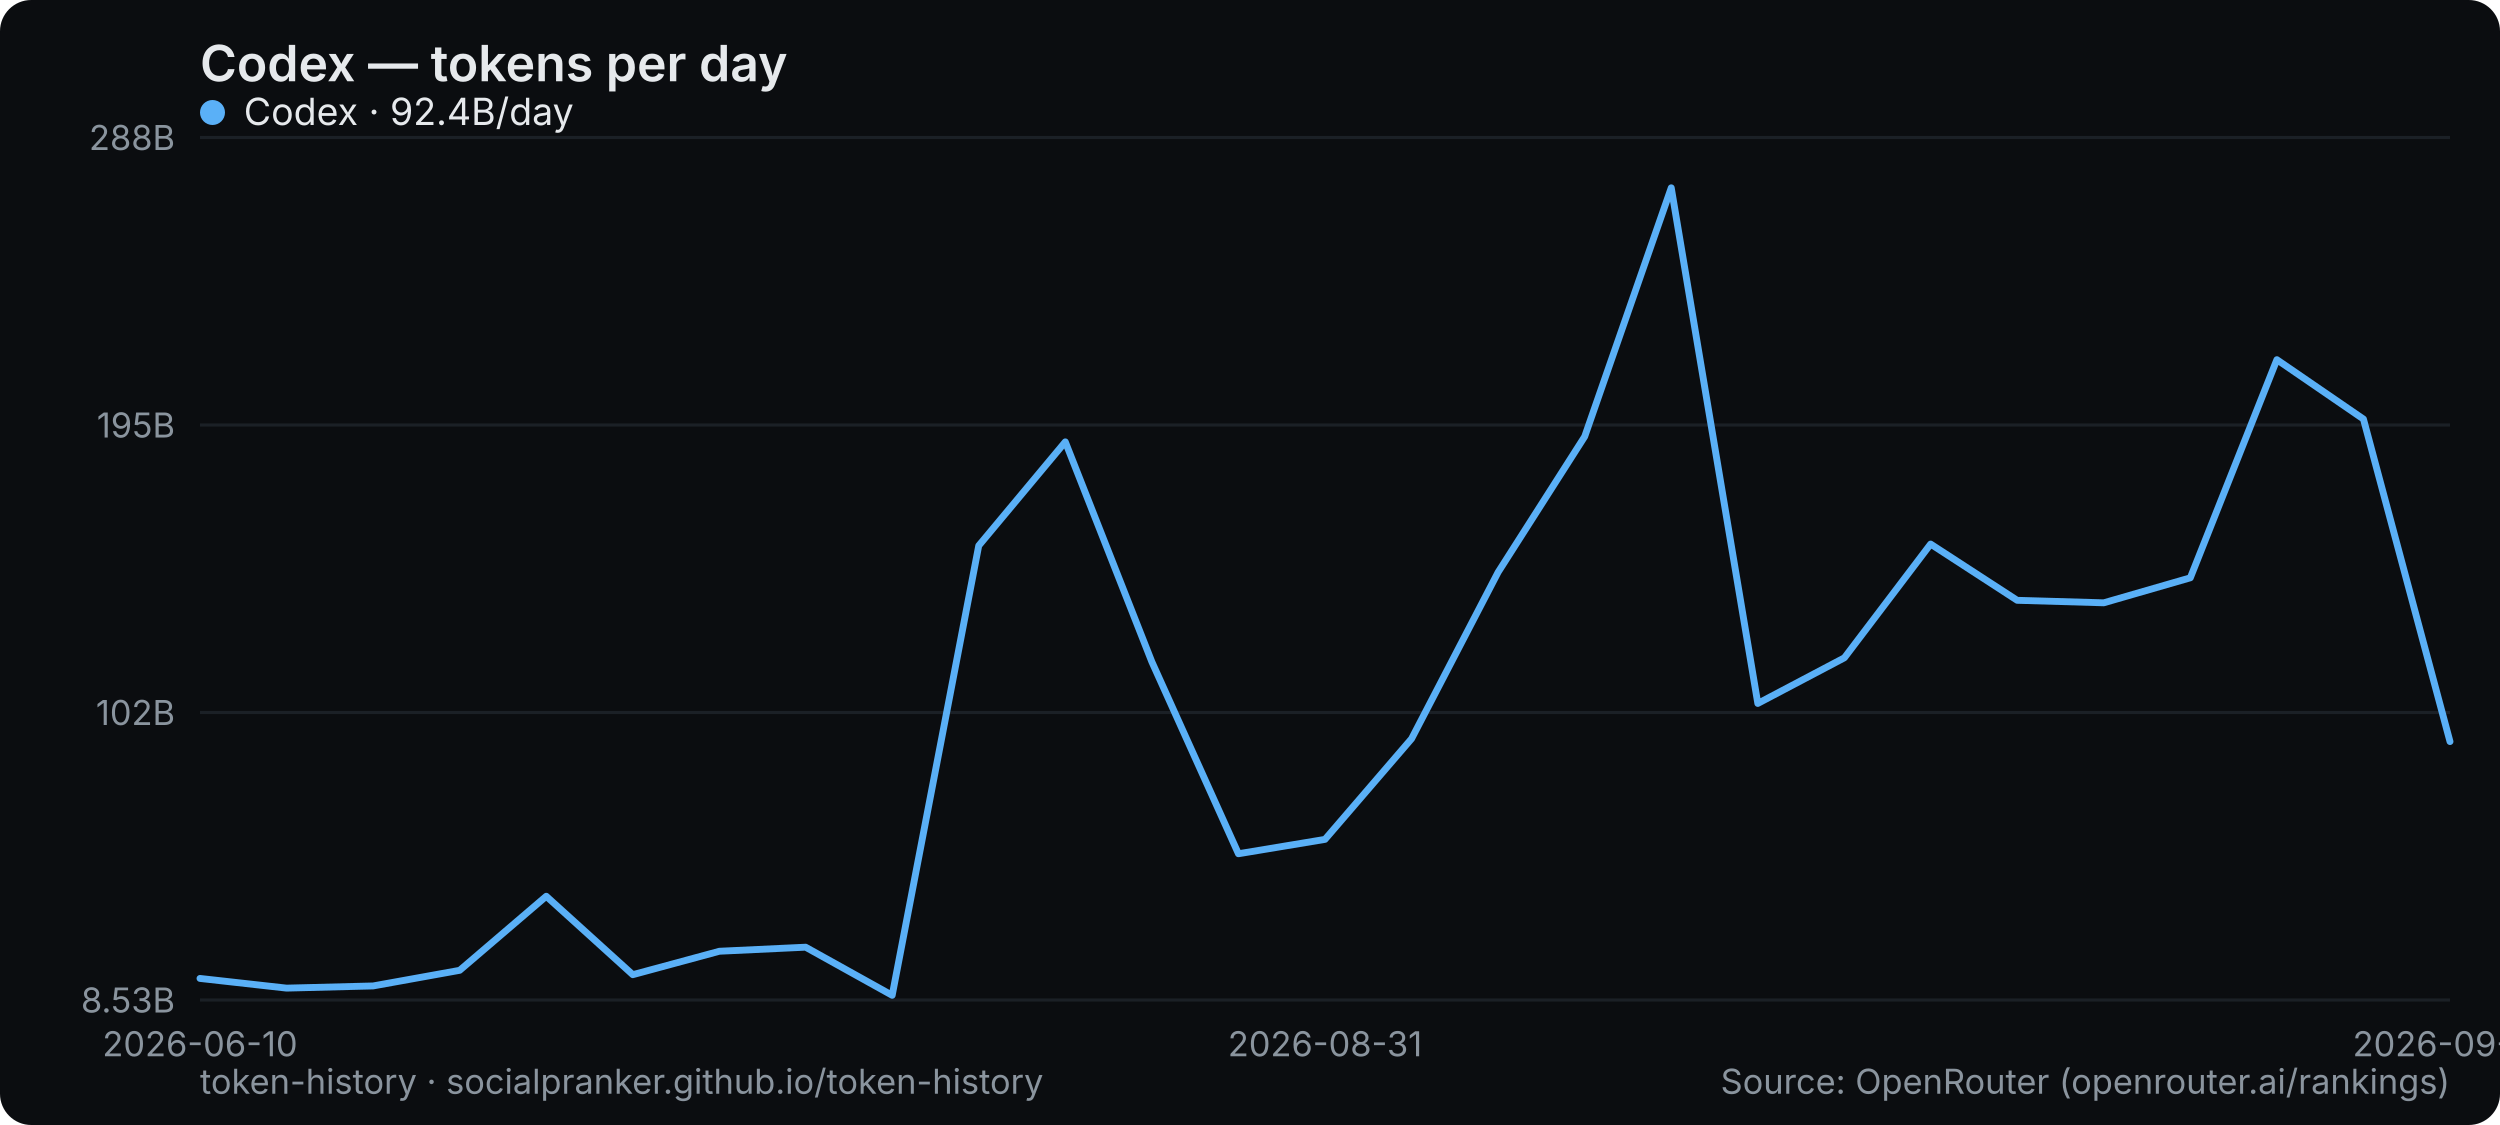
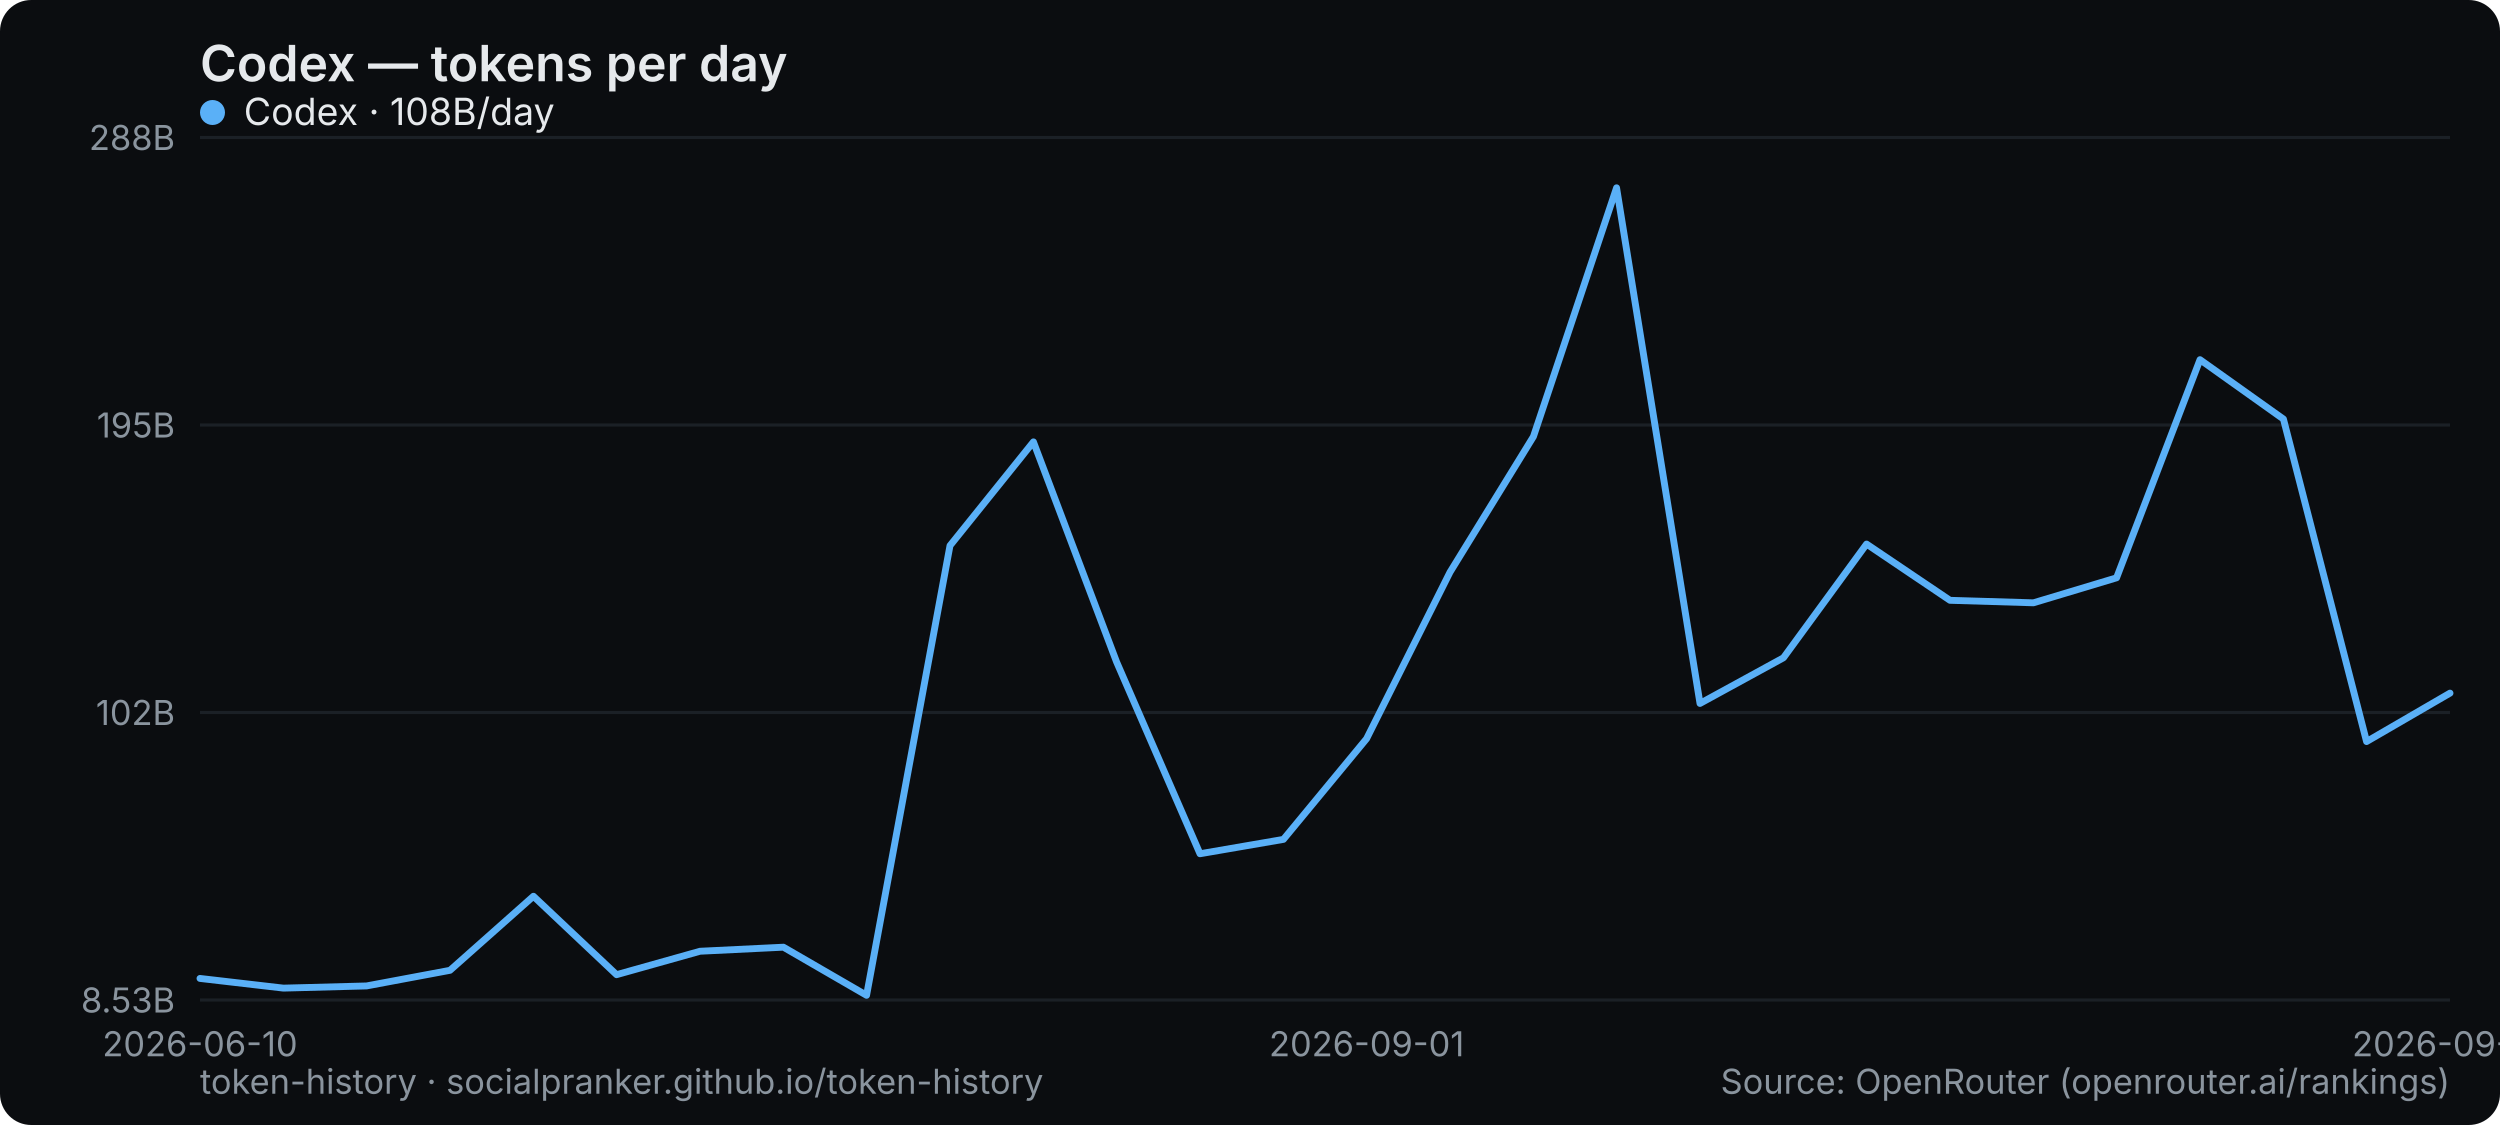
<svg xmlns="http://www.w3.org/2000/svg" width="800" height="360" viewBox="0 0 800 360" role="img" aria-label="Codex — tokens per day">
  <rect width="800" height="360" rx="10" fill="#0b0d10" />
  <text x="64" y="26" font-family="system-ui,-apple-system,Segoe UI,sans-serif" font-size="16" font-weight="600" fill="#e6e9ec">Codex — tokens per day</text>
  <line x1="64" y1="320" x2="784" y2="320" stroke="#1b2026" stroke-width="1" />
  <text x="56" y="324" text-anchor="end" font-family="system-ui,-apple-system,Segoe UI,sans-serif" font-size="11" fill="#8a949e">8.53B</text>
  <line x1="64" y1="228" x2="784" y2="228" stroke="#1b2026" stroke-width="1" />
  <text x="56" y="232" text-anchor="end" font-family="system-ui,-apple-system,Segoe UI,sans-serif" font-size="11" fill="#8a949e">102B</text>
  <line x1="64" y1="136" x2="784" y2="136" stroke="#1b2026" stroke-width="1" />
  <text x="56" y="140" text-anchor="end" font-family="system-ui,-apple-system,Segoe UI,sans-serif" font-size="11" fill="#8a949e">195B</text>
  <line x1="64" y1="44" x2="784" y2="44" stroke="#1b2026" stroke-width="1" />
  <text x="56" y="48" text-anchor="end" font-family="system-ui,-apple-system,Segoe UI,sans-serif" font-size="11" fill="#8a949e">288B</text>
  <text x="64" y="338" text-anchor="middle" font-family="system-ui,-apple-system,Segoe UI,sans-serif" font-size="11" fill="#8a949e">2026-06-10</text>
-   <text x="424" y="338" text-anchor="middle" font-family="system-ui,-apple-system,Segoe UI,sans-serif" font-size="11" fill="#8a949e">2026-08-31</text>
-   <text x="784" y="338" text-anchor="middle" font-family="system-ui,-apple-system,Segoe UI,sans-serif" font-size="11" fill="#8a949e">2026-09-13</text>
-   <polyline points="64.0,313.1 91.7,316.2 119.4,315.5 147.1,310.5 174.8,286.8 202.5,311.9 230.2,304.4 257.8,303.1 285.5,318.5 313.2,174.6 340.9,141.4 368.6,211.8 396.3,273.2 424.0,268.6 451.7,236.4 479.4,183.1 507.1,139.7 534.8,60.1 562.5,225.1 590.2,210.5 617.8,174.1 645.5,192.1 673.2,192.9 700.9,184.9 728.6,115.1 756.3,134.1 784.0,237.3" fill="none" stroke="#5ab0f7" stroke-width="2.2" stroke-linejoin="round" stroke-linecap="round" />
+   <text x="437.333" y="338" text-anchor="middle" font-family="system-ui,-apple-system,Segoe UI,sans-serif" font-size="11" fill="#8a949e">2026-09-01</text>
+   <text x="784" y="338" text-anchor="middle" font-family="system-ui,-apple-system,Segoe UI,sans-serif" font-size="11" fill="#8a949e">2026-09-14</text>
+   <polyline points="64.0,313.1 90.7,316.2 117.3,315.5 144.0,310.5 170.7,286.8 197.3,311.9 224.0,304.4 250.7,303.1 277.3,318.5 304.0,174.6 330.7,141.4 357.3,211.8 384.0,273.2 410.7,268.6 437.3,236.4 464.0,183.1 490.7,139.7 517.3,60.1 544.0,225.1 570.7,210.5 597.3,174.1 624.0,192.1 650.7,192.9 677.3,184.9 704.0,115.1 730.7,134.1 757.3,237.3 784.0,221.8" fill="none" stroke="#5ab0f7" stroke-width="2.2" stroke-linejoin="round" stroke-linecap="round" />
  <g font-family="system-ui,-apple-system,Segoe UI,sans-serif" font-size="12">
    <circle cx="68" cy="36" r="4" fill="#5ab0f7" />
-     <text x="78" y="40" fill="#e6e9ec">Codex · 92.4B/day</text>
+     <text x="78" y="40" fill="#e6e9ec">Codex · 108B/day</text>
  </g>
  <text x="64" y="350" font-family="system-ui,-apple-system,Segoe UI,sans-serif" font-size="11" fill="#8a949e">token-history · socialpranker.github.io/token-history</text>
  <text x="784" y="350" text-anchor="end" font-family="system-ui,-apple-system,Segoe UI,sans-serif" font-size="11" fill="#8a949e">Source: OpenRouter (openrouter.ai/rankings)</text>
</svg>
